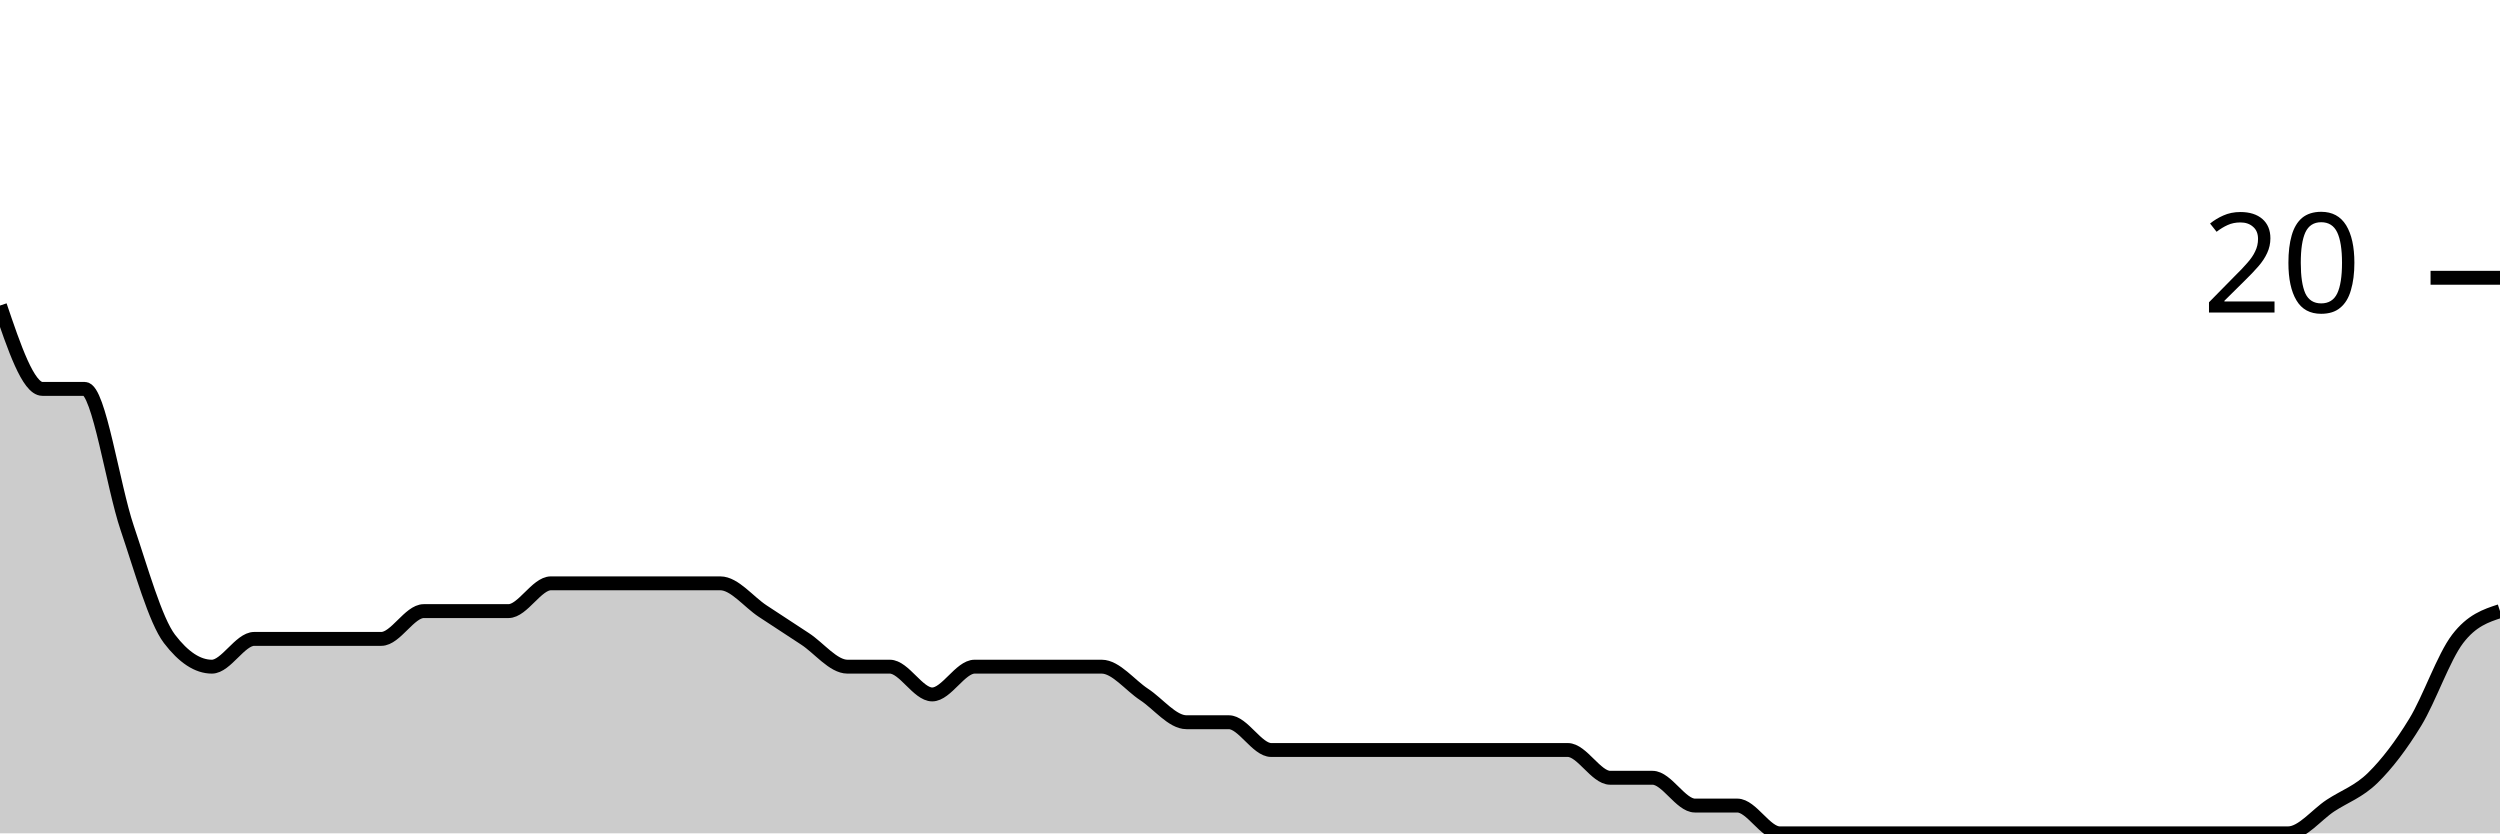
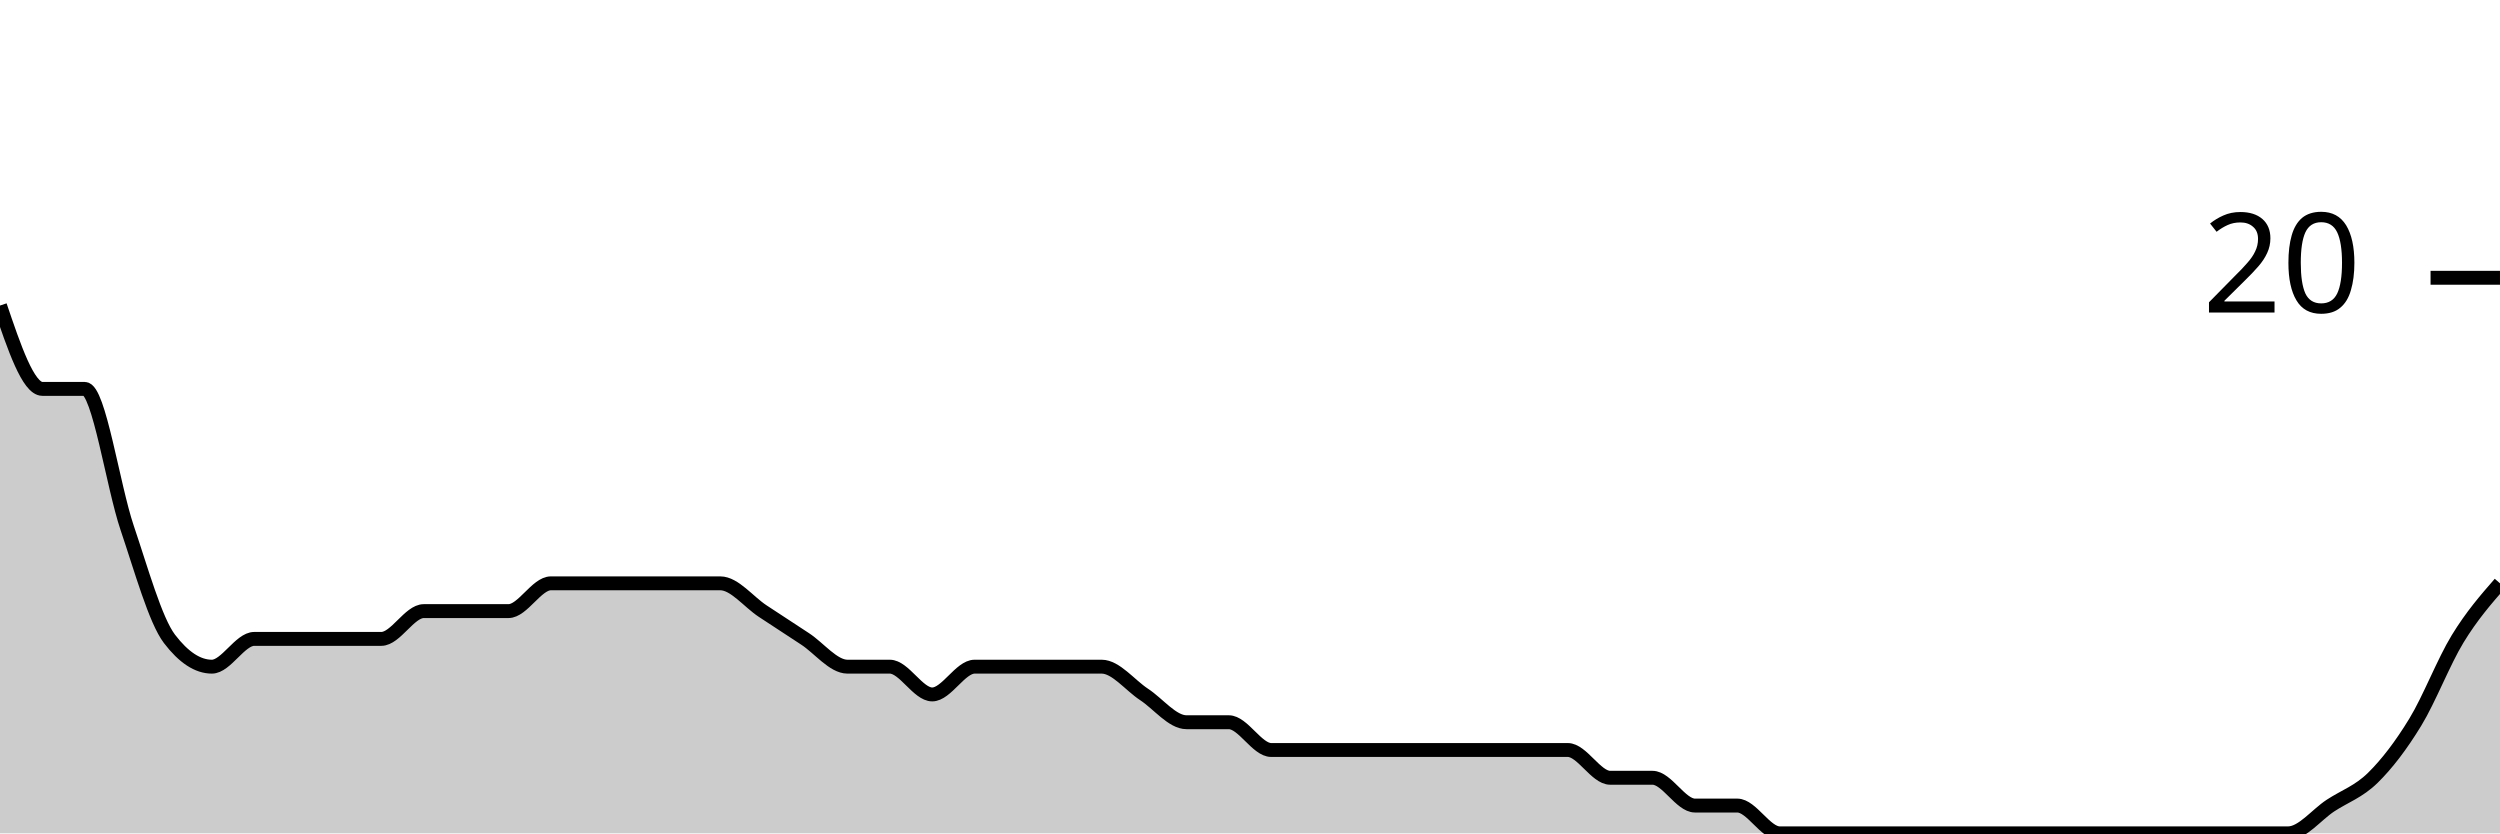
<svg xmlns="http://www.w3.org/2000/svg" viewBox="0 0 180 60">
  <g transform="translate(0,20)">
-     <path class="area" fill="rgba(0, 0, 0, 0.2)" d="M0,2C1.017,5,2.034,8,3.051,8C4.068,8,5.085,8,6.102,8C7.119,8,8.136,15,9.153,18C10.169,21,11.186,24.667,12.203,26C13.22,27.333,14.237,28,15.254,28C16.271,28,17.288,26,18.305,26C19.322,26,20.339,26,21.356,26C22.373,26,23.39,26,24.407,26C25.424,26,26.441,26,27.458,26C28.475,26,29.492,24,30.508,24C31.525,24,32.542,24,33.559,24C34.576,24,35.593,24,36.61,24C37.627,24,38.644,22,39.661,22C40.678,22,41.695,22,42.712,22C43.729,22,44.746,22,45.763,22C46.78,22,47.797,22,48.814,22C49.831,22,50.847,22,51.864,22C52.881,22,53.898,23.333,54.915,24C55.932,24.667,56.949,25.333,57.966,26C58.983,26.667,60,28,61.017,28C62.034,28,63.051,28,64.068,28C65.085,28,66.102,30,67.119,30C68.136,30,69.153,28,70.169,28C71.186,28,72.203,28,73.22,28C74.237,28,75.254,28,76.271,28C77.288,28,78.305,28,79.322,28C80.339,28,81.356,29.333,82.373,30C83.39,30.667,84.407,32,85.424,32C86.441,32,87.458,32,88.475,32C89.492,32,90.508,34,91.525,34C92.542,34,93.559,34,94.576,34C95.593,34,96.61,34,97.627,34C98.644,34,99.661,34,100.678,34C101.695,34,102.712,34,103.729,34C104.746,34,105.763,34,106.78,34C107.797,34,108.814,34,109.831,34C110.847,34,111.864,34,112.881,34C113.898,34,114.915,36,115.932,36C116.949,36,117.966,36,118.983,36C120,36,121.017,38,122.034,38C123.051,38,124.068,38,125.085,38C126.102,38,127.119,40,128.136,40C129.153,40,130.169,40,131.186,40C132.203,40,133.22,40,134.237,40C135.254,40,136.271,40,137.288,40C138.305,40,139.322,40,140.339,40C141.356,40,142.373,40,143.39,40C144.407,40,145.424,40,146.441,40C147.458,40,148.475,40,149.492,40C150.508,40,151.525,40,152.542,40C153.559,40,154.576,40,155.593,40C156.61,40,157.627,40,158.644,40C159.661,40,160.678,40,161.695,40C162.712,40,163.729,40,164.746,40C165.763,40,166.78,38.667,167.797,38C168.814,37.333,169.831,37,170.847,36C171.864,35,172.881,33.667,173.898,32C174.915,30.333,175.932,27.333,176.949,26C177.966,24.667,178.983,24.333,180,24L180,40C178.983,40,177.966,40,176.949,40C175.932,40,174.915,40,173.898,40C172.881,40,171.864,40,170.847,40C169.831,40,168.814,40,167.797,40C166.78,40,165.763,40,164.746,40C163.729,40,162.712,40,161.695,40C160.678,40,159.661,40,158.644,40C157.627,40,156.61,40,155.593,40C154.576,40,153.559,40,152.542,40C151.525,40,150.508,40,149.492,40C148.475,40,147.458,40,146.441,40C145.424,40,144.407,40,143.39,40C142.373,40,141.356,40,140.339,40C139.322,40,138.305,40,137.288,40C136.271,40,135.254,40,134.237,40C133.22,40,132.203,40,131.186,40C130.169,40,129.153,40,128.136,40C127.119,40,126.102,40,125.085,40C124.068,40,123.051,40,122.034,40C121.017,40,120,40,118.983,40C117.966,40,116.949,40,115.932,40C114.915,40,113.898,40,112.881,40C111.864,40,110.847,40,109.831,40C108.814,40,107.797,40,106.78,40C105.763,40,104.746,40,103.729,40C102.712,40,101.695,40,100.678,40C99.661,40,98.644,40,97.627,40C96.61,40,95.593,40,94.576,40C93.559,40,92.542,40,91.525,40C90.508,40,89.492,40,88.475,40C87.458,40,86.441,40,85.424,40C84.407,40,83.39,40,82.373,40C81.356,40,80.339,40,79.322,40C78.305,40,77.288,40,76.271,40C75.254,40,74.237,40,73.22,40C72.203,40,71.186,40,70.169,40C69.153,40,68.136,40,67.119,40C66.102,40,65.085,40,64.068,40C63.051,40,62.034,40,61.017,40C60,40,58.983,40,57.966,40C56.949,40,55.932,40,54.915,40C53.898,40,52.881,40,51.864,40C50.847,40,49.831,40,48.814,40C47.797,40,46.78,40,45.763,40C44.746,40,43.729,40,42.712,40C41.695,40,40.678,40,39.661,40C38.644,40,37.627,40,36.61,40C35.593,40,34.576,40,33.559,40C32.542,40,31.525,40,30.508,40C29.492,40,28.475,40,27.458,40C26.441,40,25.424,40,24.407,40C23.39,40,22.373,40,21.356,40C20.339,40,19.322,40,18.305,40C17.288,40,16.271,40,15.254,40C14.237,40,13.22,40,12.203,40C11.186,40,10.169,40,9.153,40C8.136,40,7.119,40,6.102,40C5.085,40,4.068,40,3.051,40C2.034,40,1.017,40,0,40Z" />
-     <path class="line" stroke="black" fill="none" d="M0,2C1.017,5,2.034,8,3.051,8C4.068,8,5.085,8,6.102,8C7.119,8,8.136,15,9.153,18C10.169,21,11.186,24.667,12.203,26C13.22,27.333,14.237,28,15.254,28C16.271,28,17.288,26,18.305,26C19.322,26,20.339,26,21.356,26C22.373,26,23.39,26,24.407,26C25.424,26,26.441,26,27.458,26C28.475,26,29.492,24,30.508,24C31.525,24,32.542,24,33.559,24C34.576,24,35.593,24,36.61,24C37.627,24,38.644,22,39.661,22C40.678,22,41.695,22,42.712,22C43.729,22,44.746,22,45.763,22C46.78,22,47.797,22,48.814,22C49.831,22,50.847,22,51.864,22C52.881,22,53.898,23.333,54.915,24C55.932,24.667,56.949,25.333,57.966,26C58.983,26.667,60,28,61.017,28C62.034,28,63.051,28,64.068,28C65.085,28,66.102,30,67.119,30C68.136,30,69.153,28,70.169,28C71.186,28,72.203,28,73.22,28C74.237,28,75.254,28,76.271,28C77.288,28,78.305,28,79.322,28C80.339,28,81.356,29.333,82.373,30C83.39,30.667,84.407,32,85.424,32C86.441,32,87.458,32,88.475,32C89.492,32,90.508,34,91.525,34C92.542,34,93.559,34,94.576,34C95.593,34,96.61,34,97.627,34C98.644,34,99.661,34,100.678,34C101.695,34,102.712,34,103.729,34C104.746,34,105.763,34,106.78,34C107.797,34,108.814,34,109.831,34C110.847,34,111.864,34,112.881,34C113.898,34,114.915,36,115.932,36C116.949,36,117.966,36,118.983,36C120,36,121.017,38,122.034,38C123.051,38,124.068,38,125.085,38C126.102,38,127.119,40,128.136,40C129.153,40,130.169,40,131.186,40C132.203,40,133.22,40,134.237,40C135.254,40,136.271,40,137.288,40C138.305,40,139.322,40,140.339,40C141.356,40,142.373,40,143.39,40C144.407,40,145.424,40,146.441,40C147.458,40,148.475,40,149.492,40C150.508,40,151.525,40,152.542,40C153.559,40,154.576,40,155.593,40C156.61,40,157.627,40,158.644,40C159.661,40,160.678,40,161.695,40C162.712,40,163.729,40,164.746,40C165.763,40,166.78,38.667,167.797,38C168.814,37.333,169.831,37,170.847,36C171.864,35,172.881,33.667,173.898,32C174.915,30.333,175.932,27.333,176.949,26C177.966,24.667,178.983,24.333,180,24" />
+     <path class="area" fill="rgba(0, 0, 0, 0.2)" d="M0,2C1.017,5,2.034,8,3.051,8C4.068,8,5.085,8,6.102,8C7.119,8,8.136,15,9.153,18C10.169,21,11.186,24.667,12.203,26C13.22,27.333,14.237,28,15.254,28C16.271,28,17.288,26,18.305,26C19.322,26,20.339,26,21.356,26C22.373,26,23.39,26,24.407,26C25.424,26,26.441,26,27.458,26C28.475,26,29.492,24,30.508,24C31.525,24,32.542,24,33.559,24C34.576,24,35.593,24,36.61,24C37.627,24,38.644,22,39.661,22C40.678,22,41.695,22,42.712,22C43.729,22,44.746,22,45.763,22C46.78,22,47.797,22,48.814,22C49.831,22,50.847,22,51.864,22C52.881,22,53.898,23.333,54.915,24C55.932,24.667,56.949,25.333,57.966,26C58.983,26.667,60,28,61.017,28C62.034,28,63.051,28,64.068,28C65.085,28,66.102,30,67.119,30C68.136,30,69.153,28,70.169,28C71.186,28,72.203,28,73.22,28C74.237,28,75.254,28,76.271,28C77.288,28,78.305,28,79.322,28C80.339,28,81.356,29.333,82.373,30C83.39,30.667,84.407,32,85.424,32C86.441,32,87.458,32,88.475,32C89.492,32,90.508,34,91.525,34C92.542,34,93.559,34,94.576,34C95.593,34,96.61,34,97.627,34C98.644,34,99.661,34,100.678,34C101.695,34,102.712,34,103.729,34C104.746,34,105.763,34,106.78,34C107.797,34,108.814,34,109.831,34C110.847,34,111.864,34,112.881,34C113.898,34,114.915,36,115.932,36C116.949,36,117.966,36,118.983,36C120,36,121.017,38,122.034,38C123.051,38,124.068,38,125.085,38C126.102,38,127.119,40,128.136,40C129.153,40,130.169,40,131.186,40C132.203,40,133.22,40,134.237,40C135.254,40,136.271,40,137.288,40C138.305,40,139.322,40,140.339,40C141.356,40,142.373,40,143.39,40C144.407,40,145.424,40,146.441,40C147.458,40,148.475,40,149.492,40C150.508,40,151.525,40,152.542,40C153.559,40,154.576,40,155.593,40C156.61,40,157.627,40,158.644,40C159.661,40,160.678,40,161.695,40C162.712,40,163.729,40,164.746,40C165.763,40,166.78,38.667,167.797,38C168.814,37.333,169.831,37,170.847,36C171.864,35,172.881,33.667,173.898,32C174.915,30.333,175.932,27.667,176.949,26C177.966,24.333,178.983,23.167,180,22L180,40C178.983,40,177.966,40,176.949,40C175.932,40,174.915,40,173.898,40C172.881,40,171.864,40,170.847,40C169.831,40,168.814,40,167.797,40C166.78,40,165.763,40,164.746,40C163.729,40,162.712,40,161.695,40C160.678,40,159.661,40,158.644,40C157.627,40,156.61,40,155.593,40C154.576,40,153.559,40,152.542,40C151.525,40,150.508,40,149.492,40C148.475,40,147.458,40,146.441,40C145.424,40,144.407,40,143.39,40C142.373,40,141.356,40,140.339,40C139.322,40,138.305,40,137.288,40C136.271,40,135.254,40,134.237,40C133.22,40,132.203,40,131.186,40C130.169,40,129.153,40,128.136,40C127.119,40,126.102,40,125.085,40C124.068,40,123.051,40,122.034,40C121.017,40,120,40,118.983,40C117.966,40,116.949,40,115.932,40C114.915,40,113.898,40,112.881,40C111.864,40,110.847,40,109.831,40C108.814,40,107.797,40,106.78,40C105.763,40,104.746,40,103.729,40C102.712,40,101.695,40,100.678,40C99.661,40,98.644,40,97.627,40C96.61,40,95.593,40,94.576,40C93.559,40,92.542,40,91.525,40C90.508,40,89.492,40,88.475,40C87.458,40,86.441,40,85.424,40C84.407,40,83.39,40,82.373,40C81.356,40,80.339,40,79.322,40C78.305,40,77.288,40,76.271,40C75.254,40,74.237,40,73.22,40C72.203,40,71.186,40,70.169,40C69.153,40,68.136,40,67.119,40C66.102,40,65.085,40,64.068,40C63.051,40,62.034,40,61.017,40C60,40,58.983,40,57.966,40C56.949,40,55.932,40,54.915,40C53.898,40,52.881,40,51.864,40C50.847,40,49.831,40,48.814,40C47.797,40,46.78,40,45.763,40C44.746,40,43.729,40,42.712,40C41.695,40,40.678,40,39.661,40C38.644,40,37.627,40,36.61,40C35.593,40,34.576,40,33.559,40C32.542,40,31.525,40,30.508,40C29.492,40,28.475,40,27.458,40C26.441,40,25.424,40,24.407,40C23.39,40,22.373,40,21.356,40C20.339,40,19.322,40,18.305,40C17.288,40,16.271,40,15.254,40C14.237,40,13.22,40,12.203,40C11.186,40,10.169,40,9.153,40C8.136,40,7.119,40,6.102,40C5.085,40,4.068,40,3.051,40C2.034,40,1.017,40,0,40Z" />
+     <path class="line" stroke="black" fill="none" d="M0,2C1.017,5,2.034,8,3.051,8C4.068,8,5.085,8,6.102,8C7.119,8,8.136,15,9.153,18C10.169,21,11.186,24.667,12.203,26C13.22,27.333,14.237,28,15.254,28C16.271,28,17.288,26,18.305,26C19.322,26,20.339,26,21.356,26C22.373,26,23.39,26,24.407,26C25.424,26,26.441,26,27.458,26C28.475,26,29.492,24,30.508,24C31.525,24,32.542,24,33.559,24C34.576,24,35.593,24,36.61,24C37.627,24,38.644,22,39.661,22C40.678,22,41.695,22,42.712,22C43.729,22,44.746,22,45.763,22C46.78,22,47.797,22,48.814,22C49.831,22,50.847,22,51.864,22C52.881,22,53.898,23.333,54.915,24C55.932,24.667,56.949,25.333,57.966,26C58.983,26.667,60,28,61.017,28C62.034,28,63.051,28,64.068,28C65.085,28,66.102,30,67.119,30C68.136,30,69.153,28,70.169,28C71.186,28,72.203,28,73.22,28C74.237,28,75.254,28,76.271,28C77.288,28,78.305,28,79.322,28C80.339,28,81.356,29.333,82.373,30C83.39,30.667,84.407,32,85.424,32C86.441,32,87.458,32,88.475,32C89.492,32,90.508,34,91.525,34C92.542,34,93.559,34,94.576,34C95.593,34,96.61,34,97.627,34C98.644,34,99.661,34,100.678,34C101.695,34,102.712,34,103.729,34C104.746,34,105.763,34,106.78,34C107.797,34,108.814,34,109.831,34C110.847,34,111.864,34,112.881,34C113.898,34,114.915,36,115.932,36C116.949,36,117.966,36,118.983,36C120,36,121.017,38,122.034,38C123.051,38,124.068,38,125.085,38C126.102,38,127.119,40,128.136,40C129.153,40,130.169,40,131.186,40C132.203,40,133.22,40,134.237,40C135.254,40,136.271,40,137.288,40C138.305,40,139.322,40,140.339,40C141.356,40,142.373,40,143.39,40C144.407,40,145.424,40,146.441,40C147.458,40,148.475,40,149.492,40C150.508,40,151.525,40,152.542,40C153.559,40,154.576,40,155.593,40C156.61,40,157.627,40,158.644,40C159.661,40,160.678,40,161.695,40C162.712,40,163.729,40,164.746,40C165.763,40,166.78,38.667,167.797,38C168.814,37.333,169.831,37,170.847,36C171.864,35,172.881,33.667,173.898,32C174.915,30.333,175.932,27.667,176.949,26C177.966,24.333,178.983,23.167,180,22" />
    <path class="axis-ceiling" stroke-width="1" stroke="black" fill="none" d="M175,0L180,0" />
    <text class="axis-ceiling-label" font-family="sans-serif" text-anchor="end" font-size="10px" x="170" y="2.5">20</text>
  </g>
</svg>
